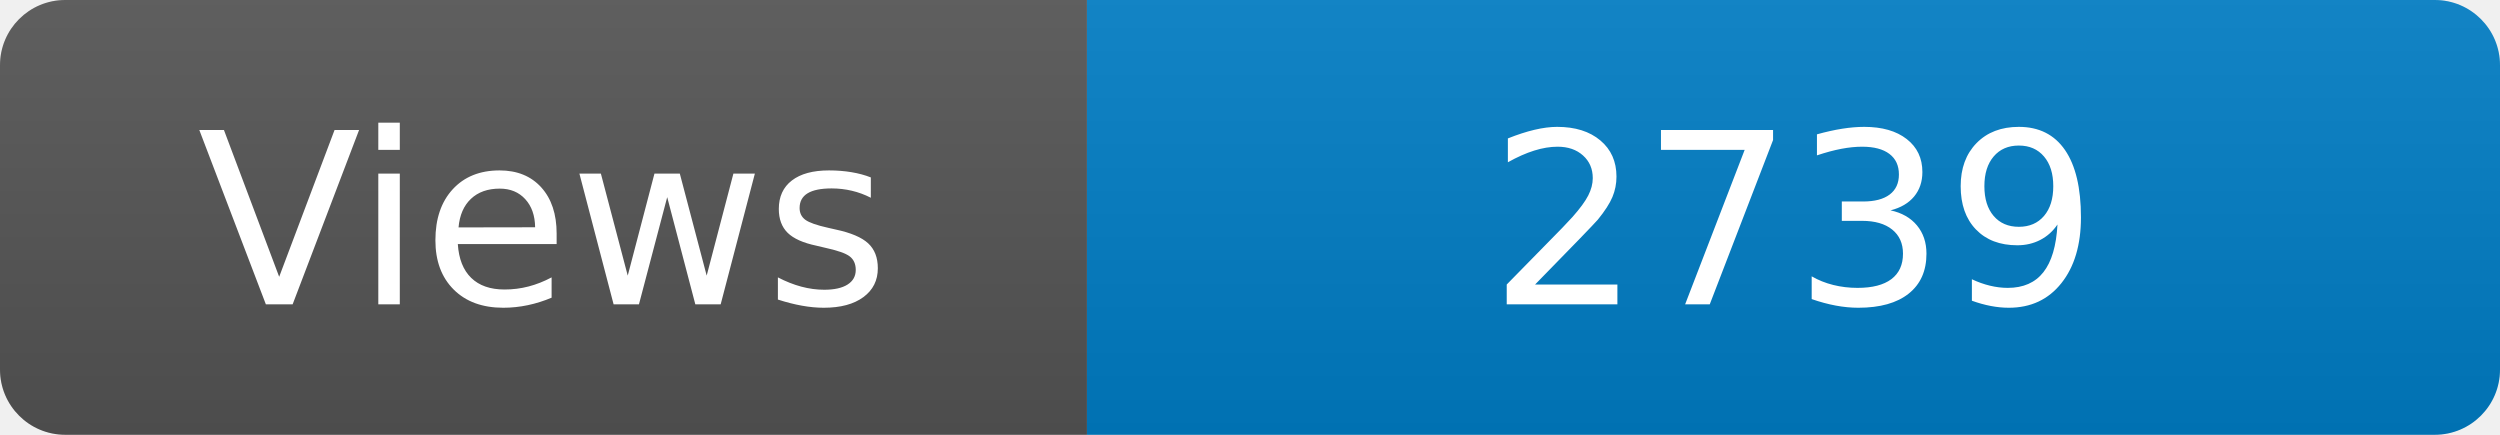
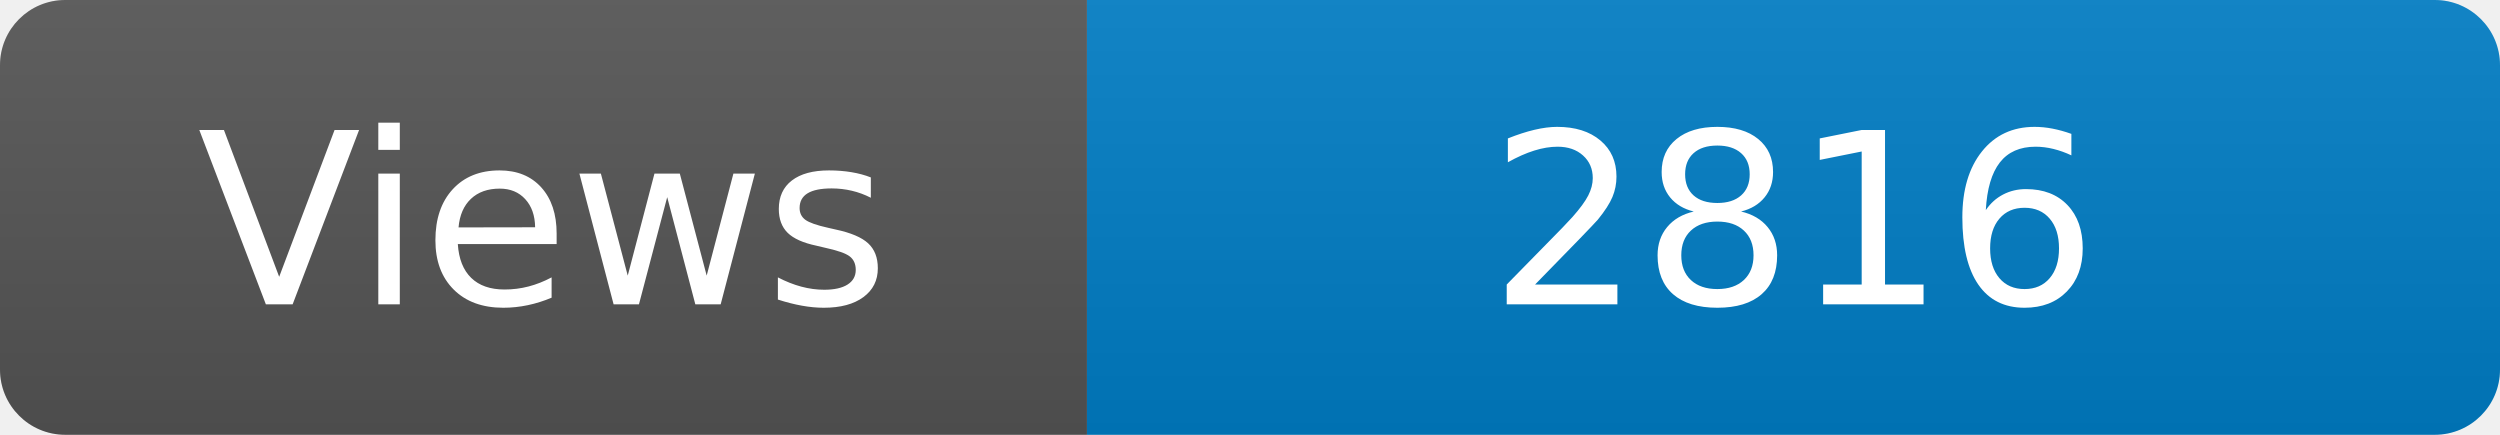
<svg xmlns="http://www.w3.org/2000/svg" width="115" height="20" role="img" aria-label="Maintained?: yes">
  <linearGradient id="s" x2="0" y2="100%">
    <stop offset="0" stop-color="#bbb" stop-opacity=".1" />
    <stop offset="1" stop-opacity=".1" />
  </linearGradient>
  <clipPath id="r">
    <rect width="115" height="20" rx="3" fill="#fff" />
  </clipPath>
  <g clip-path="url(#r)">
    <rect width="50" height="20" fill="#555" />
    <rect x="50" width="160" height="20" fill="#007ec6" />
    <rect width="115" height="20" fill="url(#s)" />
  </g>
  <g fill="#fff" text-anchor="middle" font-family="Verdana,Geneva,DejaVu Sans,sans-serif" font-size="110">
    <text x="250" y="140" transform="scale(.1)" fill="#fff">Views</text>
-     <text x="825" y="140" transform="scale(.1)" fill="#fff">2739</text>
+     <text x="825" y="140" transform="scale(.1)" fill="#fff">2816</text>
  </g>
</svg>
